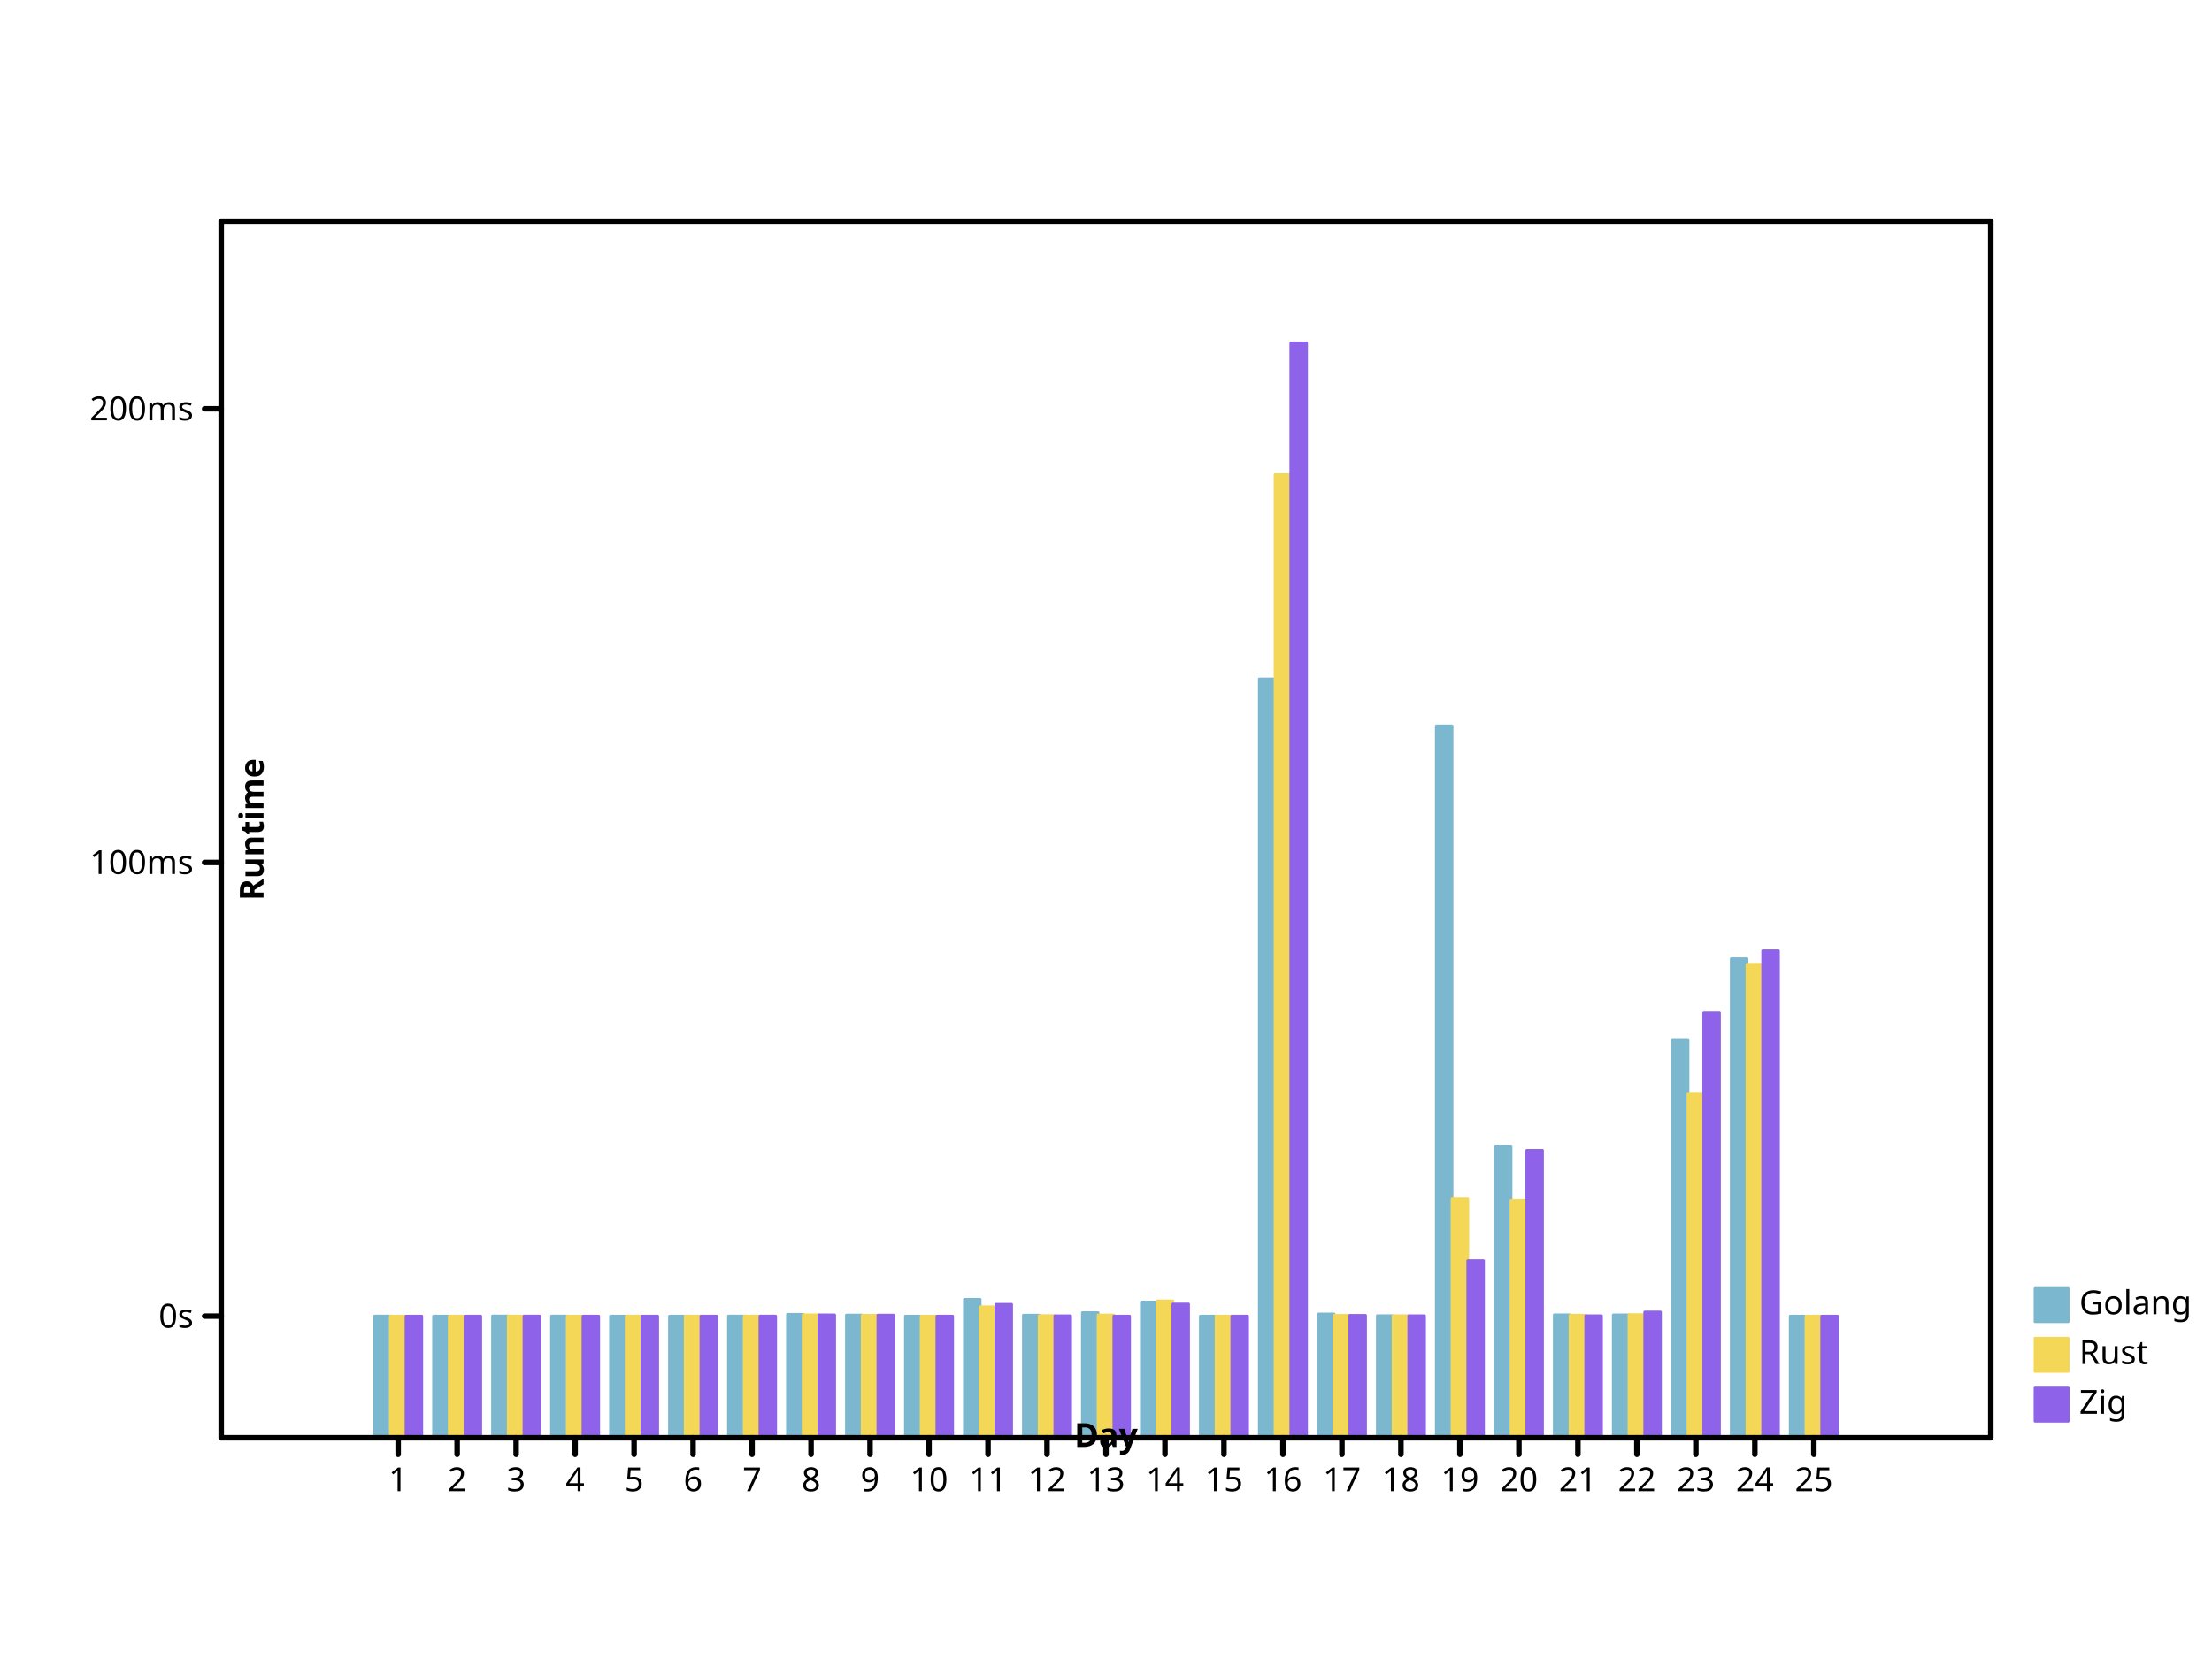
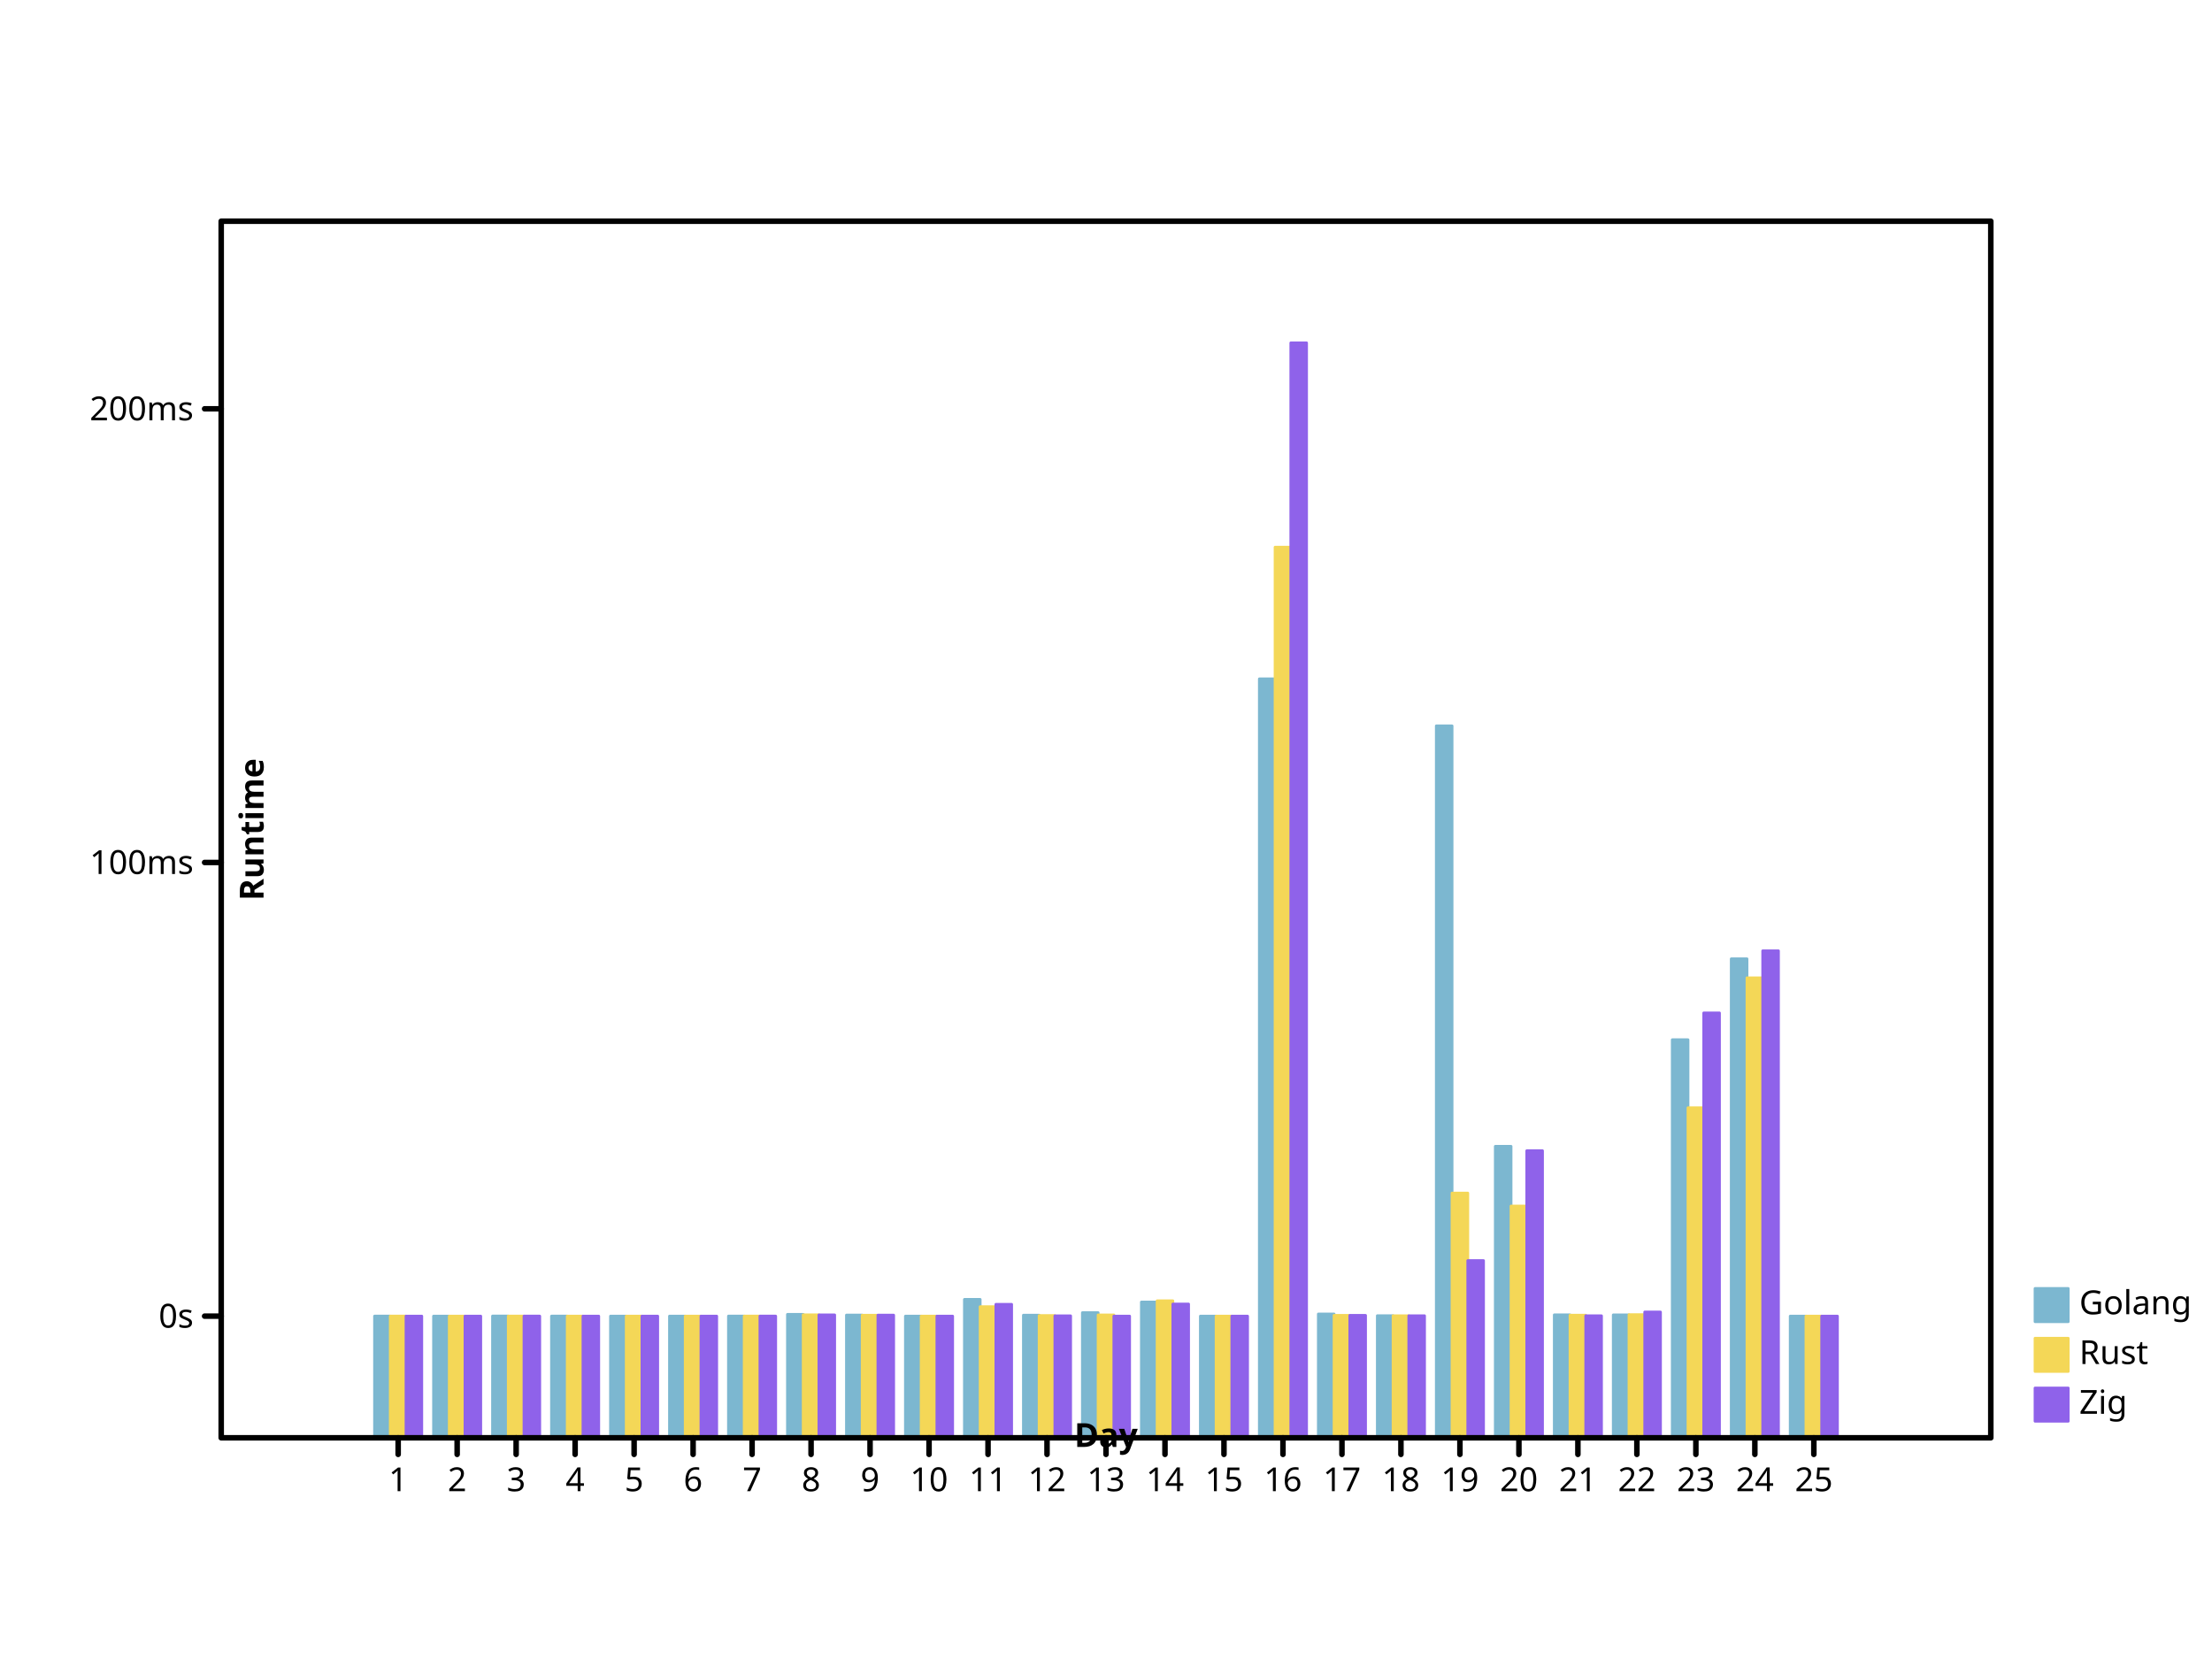
- <svg xmlns="http://www.w3.org/2000/svg" height="600" viewbox="0 0 800 600" preserveAspectRatio="xMidYMid meet" width="800">
+ <svg xmlns="http://www.w3.org/2000/svg" preserveAspectRatio="xMidYMid meet" width="800" height="600" viewbox="0 0 800 600">
  <defs>
-     <marker markerHeight="2%" id="circle" viewBox="0 0 10 10 " refX="5" refY="5" markerUnits="userSpaceOnUse" markerWidth="2%">
+     <marker viewBox="0 0 10 10 " refX="5" refY="5" markerUnits="userSpaceOnUse" markerWidth="2%" markerHeight="2%" id="circle">
      <circle cx="5" cy="5" r="3" fill="none" stroke="black" />
    </marker>
-     <marker markerWidth="2%" markerHeight="2%" id="filled-circle" viewBox="0 0 10 10 " refX="5" refY="5" markerUnits="userSpaceOnUse">
-       <circle r="3" fill="black" stroke="none" cx="5" cy="5" />
+     <marker refY="5" markerUnits="userSpaceOnUse" markerWidth="2%" markerHeight="2%" id="filled-circle" viewBox="0 0 10 10 " refX="5">
+       <circle fill="black" stroke="none" cx="5" cy="5" r="3" />
    </marker>
    <marker viewBox="0 0 10 10 " refX="5" refY="5" markerUnits="userSpaceOnUse" markerWidth="2%" markerHeight="2%" id="square">
      <rect height="6" fill="none" stroke="black" x="2" y="2" width="6" />
    </marker>
-     <marker markerWidth="2%" markerHeight="2%" id="filled-square" viewBox="0 0 10 10 " refX="5" refY="5" markerUnits="userSpaceOnUse">
-       <rect fill="black" stroke="none" x="2" y="2" width="6" height="6" />
+     <marker refX="5" refY="5" markerUnits="userSpaceOnUse" markerWidth="2%" markerHeight="2%" id="filled-square" viewBox="0 0 10 10 ">
+       <rect stroke="none" x="2" y="2" width="6" height="6" fill="black" />
    </marker>
  </defs>
-   <g fill="hsl(198, 47%, 65%)" stroke="hsl(198, 47%, 65%)" stroke-width="1px" stroke-linecap="round" stroke-linejoin="round" transform="translate(80 520 )scale(1 -1 )">
-     <rect y="0" width="5.688889e+00" height="4.401470e+01" vector-effect="non-scaling-stroke" x="5.546667e+01" />
-     <rect height="4.400310e+01" vector-effect="non-scaling-stroke" x="7.680000e+01" y="0" width="5.688889e+00" />
-     <rect height="4.403881e+01" vector-effect="non-scaling-stroke" x="9.813333e+01" y="0" width="5.688889e+00" />
-     <rect height="4.401455e+01" vector-effect="non-scaling-stroke" x="1.194667e+02" y="0" width="5.688889e+00" />
-     <rect x="1.408000e+02" y="0" width="5.688889e+00" height="4.400781e+01" vector-effect="non-scaling-stroke" />
-     <rect y="0" width="5.688889e+00" height="4.400777e+01" vector-effect="non-scaling-stroke" x="1.621333e+02" />
-     <rect x="1.834667e+02" y="0" width="5.688889e+00" height="4.402331e+01" vector-effect="non-scaling-stroke" />
-     <rect y="0" width="5.688889e+00" height="4.463670e+01" vector-effect="non-scaling-stroke" x="2.048000e+02" />
-     <rect height="4.438296e+01" vector-effect="non-scaling-stroke" x="2.261333e+02" y="0" width="5.688889e+00" />
-     <rect vector-effect="non-scaling-stroke" x="2.474667e+02" y="0" width="5.688889e+00" height="4.400133e+01" />
+   <g stroke-linejoin="round" transform="translate(80 520 )scale(1 -1 )" fill="hsl(198, 47%, 65%)" stroke="hsl(198, 47%, 65%)" stroke-width="1px" stroke-linecap="round">
+     <rect height="4.401470e+01" vector-effect="non-scaling-stroke" x="5.546667e+01" y="0" width="5.688889e+00" />
+     <rect y="0" width="5.688889e+00" height="4.400310e+01" vector-effect="non-scaling-stroke" x="7.680000e+01" />
+     <rect vector-effect="non-scaling-stroke" x="9.813333e+01" y="0" width="5.688889e+00" height="4.403881e+01" />
+     <rect y="0" width="5.688889e+00" height="4.401455e+01" vector-effect="non-scaling-stroke" x="1.194667e+02" />
+     <rect height="4.400781e+01" vector-effect="non-scaling-stroke" x="1.408000e+02" y="0" width="5.688889e+00" />
+     <rect vector-effect="non-scaling-stroke" x="1.621333e+02" y="0" width="5.688889e+00" height="4.400777e+01" />
+     <rect height="4.402331e+01" vector-effect="non-scaling-stroke" x="1.834667e+02" y="0" width="5.688889e+00" />
+     <rect height="4.463670e+01" vector-effect="non-scaling-stroke" x="2.048000e+02" y="0" width="5.688889e+00" />
+     <rect x="2.261333e+02" y="0" width="5.688889e+00" height="4.438296e+01" vector-effect="non-scaling-stroke" />
+     <rect width="5.688889e+00" height="4.400133e+01" vector-effect="non-scaling-stroke" x="2.474667e+02" y="0" />
    <rect height="5.005157e+01" vector-effect="non-scaling-stroke" x="2.688000e+02" y="0" width="5.688889e+00" />
-     <rect vector-effect="non-scaling-stroke" x="2.901333e+02" y="0" width="5.688889e+00" height="4.434044e+01" />
-     <rect vector-effect="non-scaling-stroke" x="3.114667e+02" y="0" width="5.688889e+00" height="4.525274e+01" />
+     <rect x="2.901333e+02" y="0" width="5.688889e+00" height="4.434044e+01" vector-effect="non-scaling-stroke" />
+     <rect x="3.114667e+02" y="0" width="5.688889e+00" height="4.525274e+01" vector-effect="non-scaling-stroke" />
    <rect vector-effect="non-scaling-stroke" x="3.328000e+02" y="0" width="5.688889e+00" height="4.909808e+01" />
-     <rect y="0" width="5.688889e+00" height="4.400312e+01" vector-effect="non-scaling-stroke" x="3.541333e+02" />
-     <rect vector-effect="non-scaling-stroke" x="3.754667e+02" y="0" width="5.688889e+00" height="2.744795e+02" />
-     <rect height="4.476786e+01" vector-effect="non-scaling-stroke" x="3.968000e+02" y="0" width="5.688889e+00" />
-     <rect x="4.181333e+02" y="0" width="5.688889e+00" height="4.415491e+01" vector-effect="non-scaling-stroke" />
-     <rect x="4.394667e+02" y="0" width="5.688889e+00" height="2.574768e+02" vector-effect="non-scaling-stroke" />
+     <rect vector-effect="non-scaling-stroke" x="3.541333e+02" y="0" width="5.688889e+00" height="4.400312e+01" />
+     <rect height="2.744795e+02" vector-effect="non-scaling-stroke" x="3.754667e+02" y="0" width="5.688889e+00" />
+     <rect vector-effect="non-scaling-stroke" x="3.968000e+02" y="0" width="5.688889e+00" height="4.476786e+01" />
+     <rect vector-effect="non-scaling-stroke" x="4.181333e+02" y="0" width="5.688889e+00" height="4.415491e+01" />
+     <rect y="0" width="5.688889e+00" height="2.574768e+02" vector-effect="non-scaling-stroke" x="4.394667e+02" />
    <rect height="1.054148e+02" vector-effect="non-scaling-stroke" x="4.608000e+02" y="0" width="5.688889e+00" />
-     <rect y="0" width="5.688889e+00" height="4.446533e+01" vector-effect="non-scaling-stroke" x="4.821333e+02" />
-     <rect x="5.034667e+02" y="0" width="5.688889e+00" height="4.445102e+01" vector-effect="non-scaling-stroke" />
-     <rect x="5.248000e+02" y="0" width="5.688889e+00" height="1.439619e+02" vector-effect="non-scaling-stroke" />
-     <rect height="1.732324e+02" vector-effect="non-scaling-stroke" x="5.461333e+02" y="0" width="5.688889e+00" />
-     <rect x="5.674667e+02" y="0" width="5.688889e+00" height="4.400272e+01" vector-effect="non-scaling-stroke" />
+     <rect x="4.821333e+02" y="0" width="5.688889e+00" height="4.446533e+01" vector-effect="non-scaling-stroke" />
+     <rect width="5.688889e+00" height="4.445102e+01" vector-effect="non-scaling-stroke" x="5.034667e+02" y="0" />
+     <rect vector-effect="non-scaling-stroke" x="5.248000e+02" y="0" width="5.688889e+00" height="1.439619e+02" />
+     <rect vector-effect="non-scaling-stroke" x="5.461333e+02" y="0" width="5.688889e+00" height="1.732324e+02" />
+     <rect vector-effect="non-scaling-stroke" x="5.674667e+02" y="0" width="5.688889e+00" height="4.400272e+01" />
  </g>
-   <g stroke-width="1px" stroke-linecap="round" stroke-linejoin="round" transform="translate(80 520 )scale(1 -1 )" fill="hsl(49, 88%, 65%)" stroke="hsl(49, 88%, 65%)">
-     <rect x="6.115556e+01" y="0" width="5.688889e+00" height="4.401170e+01" vector-effect="non-scaling-stroke" />
-     <rect height="4.400100e+01" vector-effect="non-scaling-stroke" x="8.248889e+01" y="0" width="5.688889e+00" />
-     <rect vector-effect="non-scaling-stroke" x="1.038222e+02" y="0" width="5.688889e+00" height="4.403152e+01" />
-     <rect vector-effect="non-scaling-stroke" x="1.251556e+02" y="0" width="5.688889e+00" height="4.400946e+01" />
-     <rect x="1.464889e+02" y="0" width="5.688889e+00" height="4.400538e+01" vector-effect="non-scaling-stroke" />
-     <rect vector-effect="non-scaling-stroke" x="1.678222e+02" y="0" width="5.688889e+00" height="4.400861e+01" />
-     <rect y="0" width="5.688889e+00" height="4.401329e+01" vector-effect="non-scaling-stroke" x="1.891556e+02" />
-     <rect width="5.688889e+00" height="4.447350e+01" vector-effect="non-scaling-stroke" x="2.104889e+02" y="0" />
-     <rect vector-effect="non-scaling-stroke" x="2.318222e+02" y="0" width="5.688889e+00" height="4.429392e+01" />
-     <rect x="2.531556e+02" y="0" width="5.688889e+00" height="4.400096e+01" vector-effect="non-scaling-stroke" />
-     <rect vector-effect="non-scaling-stroke" x="2.744889e+02" y="0" width="5.688889e+00" height="4.737521e+01" />
-     <rect y="0" width="5.688889e+00" height="4.418664e+01" vector-effect="non-scaling-stroke" x="2.958222e+02" />
-     <rect vector-effect="non-scaling-stroke" x="3.171556e+02" y="0" width="5.688889e+00" height="4.440915e+01" />
-     <rect x="3.384889e+02" y="0" width="5.688889e+00" height="4.951316e+01" vector-effect="non-scaling-stroke" />
-     <rect vector-effect="non-scaling-stroke" x="3.598222e+02" y="0" width="5.688889e+00" height="4.400176e+01" />
-     <rect x="3.811556e+02" y="0" width="5.688889e+00" height="3.482961e+02" vector-effect="non-scaling-stroke" />
-     <rect y="0" width="5.688889e+00" height="4.428421e+01" vector-effect="non-scaling-stroke" x="4.024889e+02" />
-     <rect y="0" width="5.688889e+00" height="4.414063e+01" vector-effect="non-scaling-stroke" x="4.238222e+02" />
-     <rect vector-effect="non-scaling-stroke" x="4.451556e+02" y="0" width="5.688889e+00" height="8.645415e+01" />
-     <rect vector-effect="non-scaling-stroke" x="4.664889e+02" y="0" width="5.688889e+00" height="8.592736e+01" />
-     <rect height="4.433809e+01" vector-effect="non-scaling-stroke" x="4.878222e+02" y="0" width="5.688889e+00" />
-     <rect x="5.091556e+02" y="0" width="5.688889e+00" height="4.453807e+01" vector-effect="non-scaling-stroke" />
-     <rect vector-effect="non-scaling-stroke" x="5.304889e+02" y="0" width="5.688889e+00" height="1.245125e+02" />
-     <rect height="1.712270e+02" vector-effect="non-scaling-stroke" x="5.518222e+02" y="0" width="5.688889e+00" />
-     <rect x="5.731556e+02" y="0" width="5.688889e+00" height="4.400232e+01" vector-effect="non-scaling-stroke" />
+   <g fill="hsl(49, 88%, 65%)" stroke="hsl(49, 88%, 65%)" stroke-width="1px" stroke-linecap="round" stroke-linejoin="round" transform="translate(80 520 )scale(1 -1 )">
+     <rect y="0" width="5.688889e+00" height="4.401199e+01" vector-effect="non-scaling-stroke" x="6.115556e+01" />
+     <rect vector-effect="non-scaling-stroke" x="8.248889e+01" y="0" width="5.688889e+00" height="4.400104e+01" />
+     <rect vector-effect="non-scaling-stroke" x="1.038222e+02" y="0" width="5.688889e+00" height="4.403178e+01" />
+     <rect x="1.251556e+02" y="0" width="5.688889e+00" height="4.400967e+01" vector-effect="non-scaling-stroke" />
+     <rect vector-effect="non-scaling-stroke" x="1.464889e+02" y="0" width="5.688889e+00" height="4.400587e+01" />
+     <rect width="5.688889e+00" height="4.400899e+01" vector-effect="non-scaling-stroke" x="1.678222e+02" y="0" />
+     <rect vector-effect="non-scaling-stroke" x="1.891556e+02" y="0" width="5.688889e+00" height="4.401393e+01" />
+     <rect width="5.688889e+00" height="4.448030e+01" vector-effect="non-scaling-stroke" x="2.104889e+02" y="0" />
+     <rect vector-effect="non-scaling-stroke" x="2.318222e+02" y="0" width="5.688889e+00" height="4.431603e+01" />
+     <rect vector-effect="non-scaling-stroke" x="2.531556e+02" y="0" width="5.688889e+00" height="4.400092e+01" />
+     <rect height="4.741861e+01" vector-effect="non-scaling-stroke" x="2.744889e+02" y="0" width="5.688889e+00" />
+     <rect y="0" width="5.688889e+00" height="4.420609e+01" vector-effect="non-scaling-stroke" x="2.958222e+02" />
+     <rect width="5.688889e+00" height="4.443291e+01" vector-effect="non-scaling-stroke" x="3.171556e+02" y="0" />
+     <rect x="3.384889e+02" y="0" width="5.688889e+00" height="4.953847e+01" vector-effect="non-scaling-stroke" />
+     <rect vector-effect="non-scaling-stroke" x="3.598222e+02" y="0" width="5.688889e+00" height="4.400177e+01" />
+     <rect vector-effect="non-scaling-stroke" x="3.811556e+02" y="0" width="5.688889e+00" height="3.221051e+02" />
+     <rect y="0" width="5.688889e+00" height="4.426908e+01" vector-effect="non-scaling-stroke" x="4.024889e+02" />
+     <rect vector-effect="non-scaling-stroke" x="4.238222e+02" y="0" width="5.688889e+00" height="4.414004e+01" />
+     <rect width="5.688889e+00" height="8.850329e+01" vector-effect="non-scaling-stroke" x="4.451556e+02" y="0" />
+     <rect width="5.688889e+00" height="8.381448e+01" vector-effect="non-scaling-stroke" x="4.664889e+02" y="0" />
+     <rect y="0" width="5.688889e+00" height="4.433205e+01" vector-effect="non-scaling-stroke" x="4.878222e+02" />
+     <rect height="4.452846e+01" vector-effect="non-scaling-stroke" x="5.091556e+02" y="0" width="5.688889e+00" />
+     <rect y="0" width="5.688889e+00" height="1.193751e+02" vector-effect="non-scaling-stroke" x="5.304889e+02" />
+     <rect height="1.663550e+02" vector-effect="non-scaling-stroke" x="5.518222e+02" y="0" width="5.688889e+00" />
+     <rect height="4.400204e+01" vector-effect="non-scaling-stroke" x="5.731556e+02" y="0" width="5.688889e+00" />
  </g>
-   <g stroke="hsl(260, 76%, 65%)" stroke-width="1px" stroke-linecap="round" stroke-linejoin="round" transform="translate(80 520 )scale(1 -1 )" fill="hsl(260, 76%, 65%)">
+   <g transform="translate(80 520 )scale(1 -1 )" fill="hsl(260, 76%, 65%)" stroke="hsl(260, 76%, 65%)" stroke-width="1px" stroke-linecap="round" stroke-linejoin="round">
    <rect height="4.400891e+01" vector-effect="non-scaling-stroke" x="6.684444e+01" y="0" width="5.688889e+00" />
-     <rect width="5.688889e+00" height="4.400171e+01" vector-effect="non-scaling-stroke" x="8.817778e+01" y="0" />
-     <rect vector-effect="non-scaling-stroke" x="1.095111e+02" y="0" width="5.688889e+00" height="4.401368e+01" />
-     <rect height="4.400982e+01" vector-effect="non-scaling-stroke" x="1.308444e+02" y="0" width="5.688889e+00" />
-     <rect width="5.688889e+00" height="4.400515e+01" vector-effect="non-scaling-stroke" x="1.521778e+02" y="0" />
-     <rect y="0" width="5.688889e+00" height="4.400744e+01" vector-effect="non-scaling-stroke" x="1.735111e+02" />
-     <rect vector-effect="non-scaling-stroke" x="1.948444e+02" y="0" width="5.688889e+00" height="4.401274e+01" />
+     <rect x="8.817778e+01" y="0" width="5.688889e+00" height="4.400171e+01" vector-effect="non-scaling-stroke" />
+     <rect height="4.401368e+01" vector-effect="non-scaling-stroke" x="1.095111e+02" y="0" width="5.688889e+00" />
+     <rect y="0" width="5.688889e+00" height="4.400982e+01" vector-effect="non-scaling-stroke" x="1.308444e+02" />
+     <rect y="0" width="5.688889e+00" height="4.400515e+01" vector-effect="non-scaling-stroke" x="1.521778e+02" />
+     <rect height="4.400744e+01" vector-effect="non-scaling-stroke" x="1.735111e+02" y="0" width="5.688889e+00" />
+     <rect x="1.948444e+02" y="0" width="5.688889e+00" height="4.401274e+01" vector-effect="non-scaling-stroke" />
    <rect y="0" width="5.688889e+00" height="4.444156e+01" vector-effect="non-scaling-stroke" x="2.161778e+02" />
-     <rect vector-effect="non-scaling-stroke" x="2.375111e+02" y="0" width="5.688889e+00" height="4.436252e+01" />
+     <rect x="2.375111e+02" y="0" width="5.688889e+00" height="4.436252e+01" vector-effect="non-scaling-stroke" />
    <rect x="2.588444e+02" y="0" width="5.688889e+00" height="4.400101e+01" vector-effect="non-scaling-stroke" />
-     <rect y="0" width="5.688889e+00" height="4.827037e+01" vector-effect="non-scaling-stroke" x="2.801778e+02" />
+     <rect x="2.801778e+02" y="0" width="5.688889e+00" height="4.827037e+01" vector-effect="non-scaling-stroke" />
    <rect y="0" width="5.688889e+00" height="4.410653e+01" vector-effect="non-scaling-stroke" x="3.015111e+02" />
    <rect vector-effect="non-scaling-stroke" x="3.228444e+02" y="0" width="5.688889e+00" height="4.400827e+01" />
-     <rect vector-effect="non-scaling-stroke" x="3.441778e+02" y="0" width="5.688889e+00" height="4.837476e+01" />
-     <rect height="4.400151e+01" vector-effect="non-scaling-stroke" x="3.655111e+02" y="0" width="5.688889e+00" />
-     <rect vector-effect="non-scaling-stroke" x="3.868444e+02" y="0" width="5.688889e+00" height="396" />
-     <rect y="0" width="5.688889e+00" height="4.427033e+01" vector-effect="non-scaling-stroke" x="4.081778e+02" />
-     <rect x="4.295111e+02" y="0" width="5.688889e+00" height="4.413820e+01" vector-effect="non-scaling-stroke" />
+     <rect x="3.441778e+02" y="0" width="5.688889e+00" height="4.837476e+01" vector-effect="non-scaling-stroke" />
+     <rect width="5.688889e+00" height="4.400151e+01" vector-effect="non-scaling-stroke" x="3.655111e+02" y="0" />
+     <rect width="5.688889e+00" height="396" vector-effect="non-scaling-stroke" x="3.868444e+02" y="0" />
+     <rect x="4.081778e+02" y="0" width="5.688889e+00" height="4.427033e+01" vector-effect="non-scaling-stroke" />
+     <rect y="0" width="5.688889e+00" height="4.413820e+01" vector-effect="non-scaling-stroke" x="4.295111e+02" />
    <rect vector-effect="non-scaling-stroke" x="4.508444e+02" y="0" width="5.688889e+00" height="6.408820e+01" />
-     <rect width="5.688889e+00" height="1.038196e+02" vector-effect="non-scaling-stroke" x="4.721778e+02" y="0" />
-     <rect vector-effect="non-scaling-stroke" x="4.935111e+02" y="0" width="5.688889e+00" height="4.412373e+01" />
+     <rect height="1.038196e+02" vector-effect="non-scaling-stroke" x="4.721778e+02" y="0" width="5.688889e+00" />
+     <rect x="4.935111e+02" y="0" width="5.688889e+00" height="4.412373e+01" vector-effect="non-scaling-stroke" />
    <rect y="0" width="5.688889e+00" height="4.548907e+01" vector-effect="non-scaling-stroke" x="5.148444e+02" />
-     <rect vector-effect="non-scaling-stroke" x="5.361778e+02" y="0" width="5.688889e+00" height="1.536570e+02" />
-     <rect height="1.761281e+02" vector-effect="non-scaling-stroke" x="5.575111e+02" y="0" width="5.688889e+00" />
-     <rect vector-effect="non-scaling-stroke" x="5.788444e+02" y="0" width="5.688889e+00" height="4.400194e+01" />
+     <rect width="5.688889e+00" height="1.536570e+02" vector-effect="non-scaling-stroke" x="5.361778e+02" y="0" />
+     <rect x="5.575111e+02" y="0" width="5.688889e+00" height="1.761281e+02" vector-effect="non-scaling-stroke" />
+     <rect width="5.688889e+00" height="4.400194e+01" vector-effect="non-scaling-stroke" x="5.788444e+02" y="0" />
  </g>
-   <g font-weight="normal" text-anchor="start" fill="hsl(198, 47%, 65%)" stroke="hsl(198, 47%, 65%)" stroke-linecap="round" dominant-baseline="hanging" stroke-width="1px" font-style="normal" stroke-linejoin="round" font-family="sans-serif" font-size="12px">
+   <g font-size="12px" dominant-baseline="hanging" fill="hsl(198, 47%, 65%)" font-weight="normal" text-anchor="start" stroke="hsl(198, 47%, 65%)" stroke-linejoin="round" font-style="normal" stroke-width="1px" stroke-linecap="round" font-family="sans-serif">
    <rect vector-effect="non-scaling-stroke" x="736" y="466" width="12" height="12" />
    <g fill="black" stroke="black">
-       <text dominant-baseline="hanging" stroke="none" vector-effect="non-scaling-stroke" x="752" y="466">Golang</text>
+       <text vector-effect="non-scaling-stroke" x="752" y="466" dominant-baseline="hanging" stroke="none">Golang</text>
    </g>
-     <g fill="hsl(49, 88%, 65%)" stroke-linecap="round" font-style="normal" font-family="sans-serif" font-weight="normal" dominant-baseline="hanging" stroke="hsl(49, 88%, 65%)" stroke-linejoin="round" font-size="12px" text-anchor="start" stroke-width="1px">
-       <rect x="736" y="484" width="12" height="12" vector-effect="non-scaling-stroke" />
+     <g stroke-linecap="round" stroke-linejoin="round" font-size="12px" font-style="normal" fill="hsl(49, 88%, 65%)" stroke-width="1px" font-family="sans-serif" dominant-baseline="hanging" font-weight="normal" text-anchor="start" stroke="hsl(49, 88%, 65%)">
+       <rect vector-effect="non-scaling-stroke" x="736" y="484" width="12" height="12" />
      <g fill="black" stroke="black">
-         <text y="484" dominant-baseline="hanging" stroke="none" vector-effect="non-scaling-stroke" x="752">Rust</text>
+         <text x="752" y="484" dominant-baseline="hanging" stroke="none" vector-effect="non-scaling-stroke">Rust</text>
      </g>
-       <g text-anchor="start" stroke-width="1px" stroke-linejoin="round" font-size="12px" stroke-linecap="round" font-family="sans-serif" font-style="normal" font-weight="normal" dominant-baseline="hanging" fill="hsl(260, 76%, 65%)" stroke="hsl(260, 76%, 65%)">
-         <rect height="12" vector-effect="non-scaling-stroke" x="736" y="502" width="12" />
-         <g fill="black" stroke="black">
-           <text dominant-baseline="hanging" stroke="none" vector-effect="non-scaling-stroke" x="752" y="502">Zig</text>
-           <g font-weight="normal" fill="none" stroke-linejoin="round" text-anchor="start" dominant-baseline="hanging" font-size="12px" font-style="normal" font-family="sans-serif" stroke-width="2px" stroke-linecap="round">
+       <g stroke="hsl(260, 76%, 65%)" stroke-linecap="round" font-family="sans-serif" font-size="12px" font-style="normal" dominant-baseline="hanging" fill="hsl(260, 76%, 65%)" text-anchor="start" stroke-width="1px" stroke-linejoin="round" font-weight="normal">
+         <rect y="502" width="12" height="12" vector-effect="non-scaling-stroke" x="736" />
+         <g stroke="black" fill="black">
+           <text x="752" y="502" dominant-baseline="hanging" stroke="none" vector-effect="non-scaling-stroke">Zig</text>
+           <g font-style="normal" fill="none" stroke-width="2px" stroke-linecap="round" font-weight="normal" dominant-baseline="hanging" text-anchor="start" stroke-linejoin="round" font-family="sans-serif" font-size="12px">
            <rect width="640" height="440" vector-effect="non-scaling-stroke" x="80" y="80" />
          </g>
-           <g font-weight="normal" dominant-baseline="hanging" stroke-linejoin="round" font-size="12px" text-anchor="start" stroke-width="2px" font-style="normal" transform="translate(80 520 )scale(1 -1 )" fill="none" stroke="black" stroke-linecap="round" font-family="sans-serif">
+           <g font-weight="normal" stroke="black" stroke-width="2px" stroke-linecap="round" font-family="sans-serif" font-size="12px" font-style="normal" text-anchor="start" transform="translate(80 520 )scale(1 -1 )" stroke-linejoin="round" dominant-baseline="hanging" fill="none">
            <path vector-effect="non-scaling-stroke" d="M64,0 L64,-6 M8.533333e+01,0 L8.533333e+01,-6 M1.066667e+02,0 L1.066667e+02,-6 M128,0 L128,-6 M1.493333e+02,0 L1.493333e+02,-6 M1.706667e+02,0 L1.706667e+02,-6 M192,0 L192,-6 M2.133333e+02,0 L2.133333e+02,-6 M2.346667e+02,0 L2.346667e+02,-6 M256,0 L256,-6 M2.773333e+02,0 L2.773333e+02,-6 M2.986667e+02,0 L2.986667e+02,-6 M320,0 L320,-6 M3.413333e+02,0 L3.413333e+02,-6 M3.626667e+02,0 L3.626667e+02,-6 M384,0 L384,-6 M4.053333e+02,0 L4.053333e+02,-6 M4.266667e+02,0 L4.266667e+02,-6 M448,0 L448,-6 M4.693333e+02,0 L4.693333e+02,-6 M4.906667e+02,0 L4.906667e+02,-6 M512,0 L512,-6 M5.333333e+02,0 L5.333333e+02,-6 M5.546667e+02,0 L5.546667e+02,-6 M576,0 L576,-6 " />
          </g>
-           <g fill="black" stroke-linecap="round" text-anchor="middle" font-family="sans-serif" font-style="normal" dominant-baseline="hanging" transform="translate(80 520 )scale(1 1 )" font-size="12px" stroke-width="2px" font-weight="normal" stroke="black" stroke-linejoin="round">
-             <text vector-effect="non-scaling-stroke" x="64" y="10" dominant-baseline="hanging" stroke="none">1</text>
-             <text vector-effect="non-scaling-stroke" x="8.533333e+01" y="10" dominant-baseline="hanging" stroke="none">2</text>
+           <g stroke="black" font-family="sans-serif" dominant-baseline="hanging" fill="black" font-weight="normal" text-anchor="middle" stroke-width="2px" stroke-linecap="round" stroke-linejoin="round" font-size="12px" font-style="normal" transform="translate(80 520 )scale(1 1 )">
+             <text dominant-baseline="hanging" stroke="none" vector-effect="non-scaling-stroke" x="64" y="10">1</text>
+             <text stroke="none" vector-effect="non-scaling-stroke" x="8.533333e+01" y="10" dominant-baseline="hanging">2</text>
            <text stroke="none" vector-effect="non-scaling-stroke" x="1.066667e+02" y="10" dominant-baseline="hanging">3</text>
-             <text dominant-baseline="hanging" stroke="none" vector-effect="non-scaling-stroke" x="128" y="10">4</text>
-             <text stroke="none" vector-effect="non-scaling-stroke" x="1.493333e+02" y="10" dominant-baseline="hanging">5</text>
-             <text x="1.706667e+02" y="10" dominant-baseline="hanging" stroke="none" vector-effect="non-scaling-stroke">6</text>
-             <text y="10" dominant-baseline="hanging" stroke="none" vector-effect="non-scaling-stroke" x="192">7</text>
+             <text vector-effect="non-scaling-stroke" x="128" y="10" dominant-baseline="hanging" stroke="none">4</text>
+             <text vector-effect="non-scaling-stroke" x="1.493333e+02" y="10" dominant-baseline="hanging" stroke="none">5</text>
+             <text stroke="none" vector-effect="non-scaling-stroke" x="1.706667e+02" y="10" dominant-baseline="hanging">6</text>
+             <text stroke="none" vector-effect="non-scaling-stroke" x="192" y="10" dominant-baseline="hanging">7</text>
            <text stroke="none" vector-effect="non-scaling-stroke" x="2.133333e+02" y="10" dominant-baseline="hanging">8</text>
            <text stroke="none" vector-effect="non-scaling-stroke" x="2.346667e+02" y="10" dominant-baseline="hanging">9</text>
            <text vector-effect="non-scaling-stroke" x="256" y="10" dominant-baseline="hanging" stroke="none">10</text>
            <text y="10" dominant-baseline="hanging" stroke="none" vector-effect="non-scaling-stroke" x="2.773333e+02">11</text>
            <text y="10" dominant-baseline="hanging" stroke="none" vector-effect="non-scaling-stroke" x="2.986667e+02">12</text>
            <text x="320" y="10" dominant-baseline="hanging" stroke="none" vector-effect="non-scaling-stroke">13</text>
-             <text x="3.413333e+02" y="10" dominant-baseline="hanging" stroke="none" vector-effect="non-scaling-stroke">14</text>
-             <text dominant-baseline="hanging" stroke="none" vector-effect="non-scaling-stroke" x="3.626667e+02" y="10">15</text>
+             <text y="10" dominant-baseline="hanging" stroke="none" vector-effect="non-scaling-stroke" x="3.413333e+02">14</text>
+             <text vector-effect="non-scaling-stroke" x="3.626667e+02" y="10" dominant-baseline="hanging" stroke="none">15</text>
            <text y="10" dominant-baseline="hanging" stroke="none" vector-effect="non-scaling-stroke" x="384">16</text>
-             <text stroke="none" vector-effect="non-scaling-stroke" x="4.053333e+02" y="10" dominant-baseline="hanging">17</text>
-             <text stroke="none" vector-effect="non-scaling-stroke" x="4.266667e+02" y="10" dominant-baseline="hanging">18</text>
-             <text x="448" y="10" dominant-baseline="hanging" stroke="none" vector-effect="non-scaling-stroke">19</text>
-             <text stroke="none" vector-effect="non-scaling-stroke" x="4.693333e+02" y="10" dominant-baseline="hanging">20</text>
-             <text stroke="none" vector-effect="non-scaling-stroke" x="4.906667e+02" y="10" dominant-baseline="hanging">21</text>
-             <text y="10" dominant-baseline="hanging" stroke="none" vector-effect="non-scaling-stroke" x="512">22</text>
-             <text stroke="none" vector-effect="non-scaling-stroke" x="5.333333e+02" y="10" dominant-baseline="hanging">23</text>
-             <text stroke="none" vector-effect="non-scaling-stroke" x="5.546667e+02" y="10" dominant-baseline="hanging">24</text>
+             <text dominant-baseline="hanging" stroke="none" vector-effect="non-scaling-stroke" x="4.053333e+02" y="10">17</text>
+             <text y="10" dominant-baseline="hanging" stroke="none" vector-effect="non-scaling-stroke" x="4.266667e+02">18</text>
+             <text y="10" dominant-baseline="hanging" stroke="none" vector-effect="non-scaling-stroke" x="448">19</text>
+             <text vector-effect="non-scaling-stroke" x="4.693333e+02" y="10" dominant-baseline="hanging" stroke="none">20</text>
+             <text vector-effect="non-scaling-stroke" x="4.906667e+02" y="10" dominant-baseline="hanging" stroke="none">21</text>
+             <text vector-effect="non-scaling-stroke" x="512" y="10" dominant-baseline="hanging" stroke="none">22</text>
+             <text x="5.333333e+02" y="10" dominant-baseline="hanging" stroke="none" vector-effect="non-scaling-stroke">23</text>
+             <text vector-effect="non-scaling-stroke" x="5.546667e+02" y="10" dominant-baseline="hanging" stroke="none">24</text>
            <text y="10" dominant-baseline="hanging" stroke="none" vector-effect="non-scaling-stroke" x="576">25</text>
          </g>
-           <g stroke-linecap="round" font-size="12px" font-weight="bold" dominant-baseline="baseline" transform="translate(80 520 )scale(1 1 )rotate(0 0 0 )" fill="black" stroke="black" stroke-linejoin="round" text-anchor="middle" stroke-width="2px" font-family="sans-serif" font-style="normal">
-             <text y="-6" dominant-baseline="baseline" stroke="none" vector-effect="non-scaling-stroke" x="320">Day</text>
+           <g font-style="normal" fill="black" font-weight="bold" transform="translate(80 520 )scale(1 1 )rotate(0 0 0 )" stroke-width="2px" stroke-linecap="round" stroke-linejoin="round" dominant-baseline="baseline" text-anchor="middle" stroke="black" font-family="sans-serif" font-size="12px">
+             <text stroke="none" vector-effect="non-scaling-stroke" x="320" y="-6" dominant-baseline="baseline">Day</text>
          </g>
-           <g stroke-width="2px" font-family="sans-serif" font-style="normal" font-weight="bold" font-size="12px" fill="black" stroke-linecap="round" dominant-baseline="baseline" transform="translate(80 520 )scale(1 -1 )" text-anchor="middle" stroke="black" stroke-linejoin="round">
+           <g font-family="sans-serif" font-size="12px" dominant-baseline="baseline" fill="black" font-weight="bold" text-anchor="middle" transform="translate(80 520 )scale(1 -1 )" stroke-width="2px" stroke-linecap="round" font-style="normal" stroke="black" stroke-linejoin="round">
            <path vector-effect="non-scaling-stroke" d="M0,44 L-6,44 M0,2.080753e+02 L-6,2.080753e+02 M0,3.721505e+02 L-6,3.721505e+02 " />
          </g>
-           <g dominant-baseline="middle" stroke-width="2px" text-anchor="end" fill="black" font-weight="normal" transform="translate(80 520 )scale(1 1 )" font-family="sans-serif" font-style="normal" stroke-linejoin="round" font-size="12px" stroke="black" stroke-linecap="round">
+           <g font-style="normal" font-weight="normal" stroke="black" stroke-linecap="round" stroke-linejoin="round" font-family="sans-serif" font-size="12px" dominant-baseline="middle" fill="black" text-anchor="end" transform="translate(80 520 )scale(1 1 )" stroke-width="2px">
            <text stroke="none" vector-effect="non-scaling-stroke" x="-10" y="-44" dominant-baseline="middle">0s</text>
            <text dominant-baseline="middle" stroke="none" vector-effect="non-scaling-stroke" x="-10" y="-2.080753e+02">100ms</text>
-             <text vector-effect="non-scaling-stroke" x="-10" y="-3.721505e+02" dominant-baseline="middle" stroke="none">200ms</text>
+             <text stroke="none" vector-effect="non-scaling-stroke" x="-10" y="-3.721505e+02" dominant-baseline="middle">200ms</text>
          </g>
-           <g font-weight="bold" dominant-baseline="hanging" stroke-linecap="round" stroke-linejoin="round" font-size="12px" text-anchor="middle" font-style="normal" transform="translate(80 520 )scale(1 1 )rotate(-90 0 0 )" fill="black" stroke="black" stroke-width="2px" font-family="sans-serif">
-             <text x="220" y="6" dominant-baseline="hanging" stroke="none" vector-effect="non-scaling-stroke">Runtime</text>
+           <g font-family="sans-serif" dominant-baseline="hanging" font-weight="bold" stroke="black" font-size="12px" font-style="normal" fill="black" text-anchor="middle" transform="translate(80 520 )scale(1 1 )rotate(-90 0 0 )" stroke-width="2px" stroke-linecap="round" stroke-linejoin="round">
+             <text y="6" dominant-baseline="hanging" stroke="none" vector-effect="non-scaling-stroke" x="220">Runtime</text>
          </g>
        </g>
      </g>
    </g>
  </g>
</svg>
